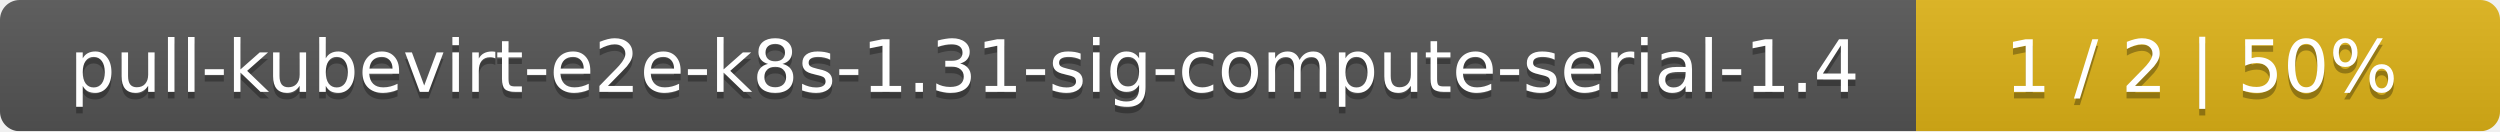
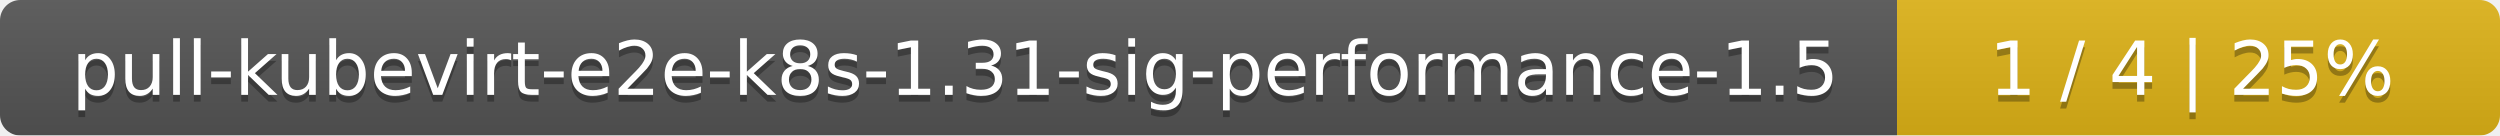
- <svg xmlns="http://www.w3.org/2000/svg" width="381" height="20">
+ <svg xmlns="http://www.w3.org/2000/svg" width="369" height="20">
  <linearGradient id="smooth" x2="0" y2="100%">
    <stop offset="0" stop-color="#bbb" stop-opacity=".1" />
    <stop offset="1" stop-opacity=".1" />
  </linearGradient>
  <mask id="round">
-     <rect width="381" height="20" rx="3" fill="#fff" />
+     <rect width="369" height="20" rx="3" fill="#fff" />
  </mask>
  <g mask="url(#round)">
-     <rect width="292" height="20" fill="#555" />
-     <rect x="292" width="89" height="20" fill="#dfb317" />
-     <rect width="381" height="20" fill="url(#smooth)" />
+     <rect width="280" height="20" fill="#555" />
+     <rect x="280" width="89" height="20" fill="#dfb317" />
+     <rect width="369" height="20" fill="url(#smooth)" />
  </g>
  <g fill="#fff" text-anchor="middle" font-family="DejaVu Sans,Verdana,Geneva,sans-serif" font-size="11">
-     <text x="147" y="15" fill="#010101" fill-opacity=".3">pull-kubevirt-e2e-k8s-1.31-sig-compute-serial-1.4</text>
-     <text x="147" y="14">pull-kubevirt-e2e-k8s-1.31-sig-compute-serial-1.4</text>
-     <text x="335.5" y="15" fill="#010101" fill-opacity=".3">1 / 2    |    50%</text>
-     <text x="335.5" y="14">1 / 2    |    50%</text>
+     <text x="141" y="15" fill="#010101" fill-opacity=".3">pull-kubevirt-e2e-k8s-1.31-sig-performance-1.5</text>
+     <text x="141" y="14">pull-kubevirt-e2e-k8s-1.31-sig-performance-1.5</text>
+     <text x="323.5" y="15" fill="#010101" fill-opacity=".3">1 / 4    |    25%</text>
+     <text x="323.5" y="14">1 / 4    |    25%</text>
  </g>
</svg>
